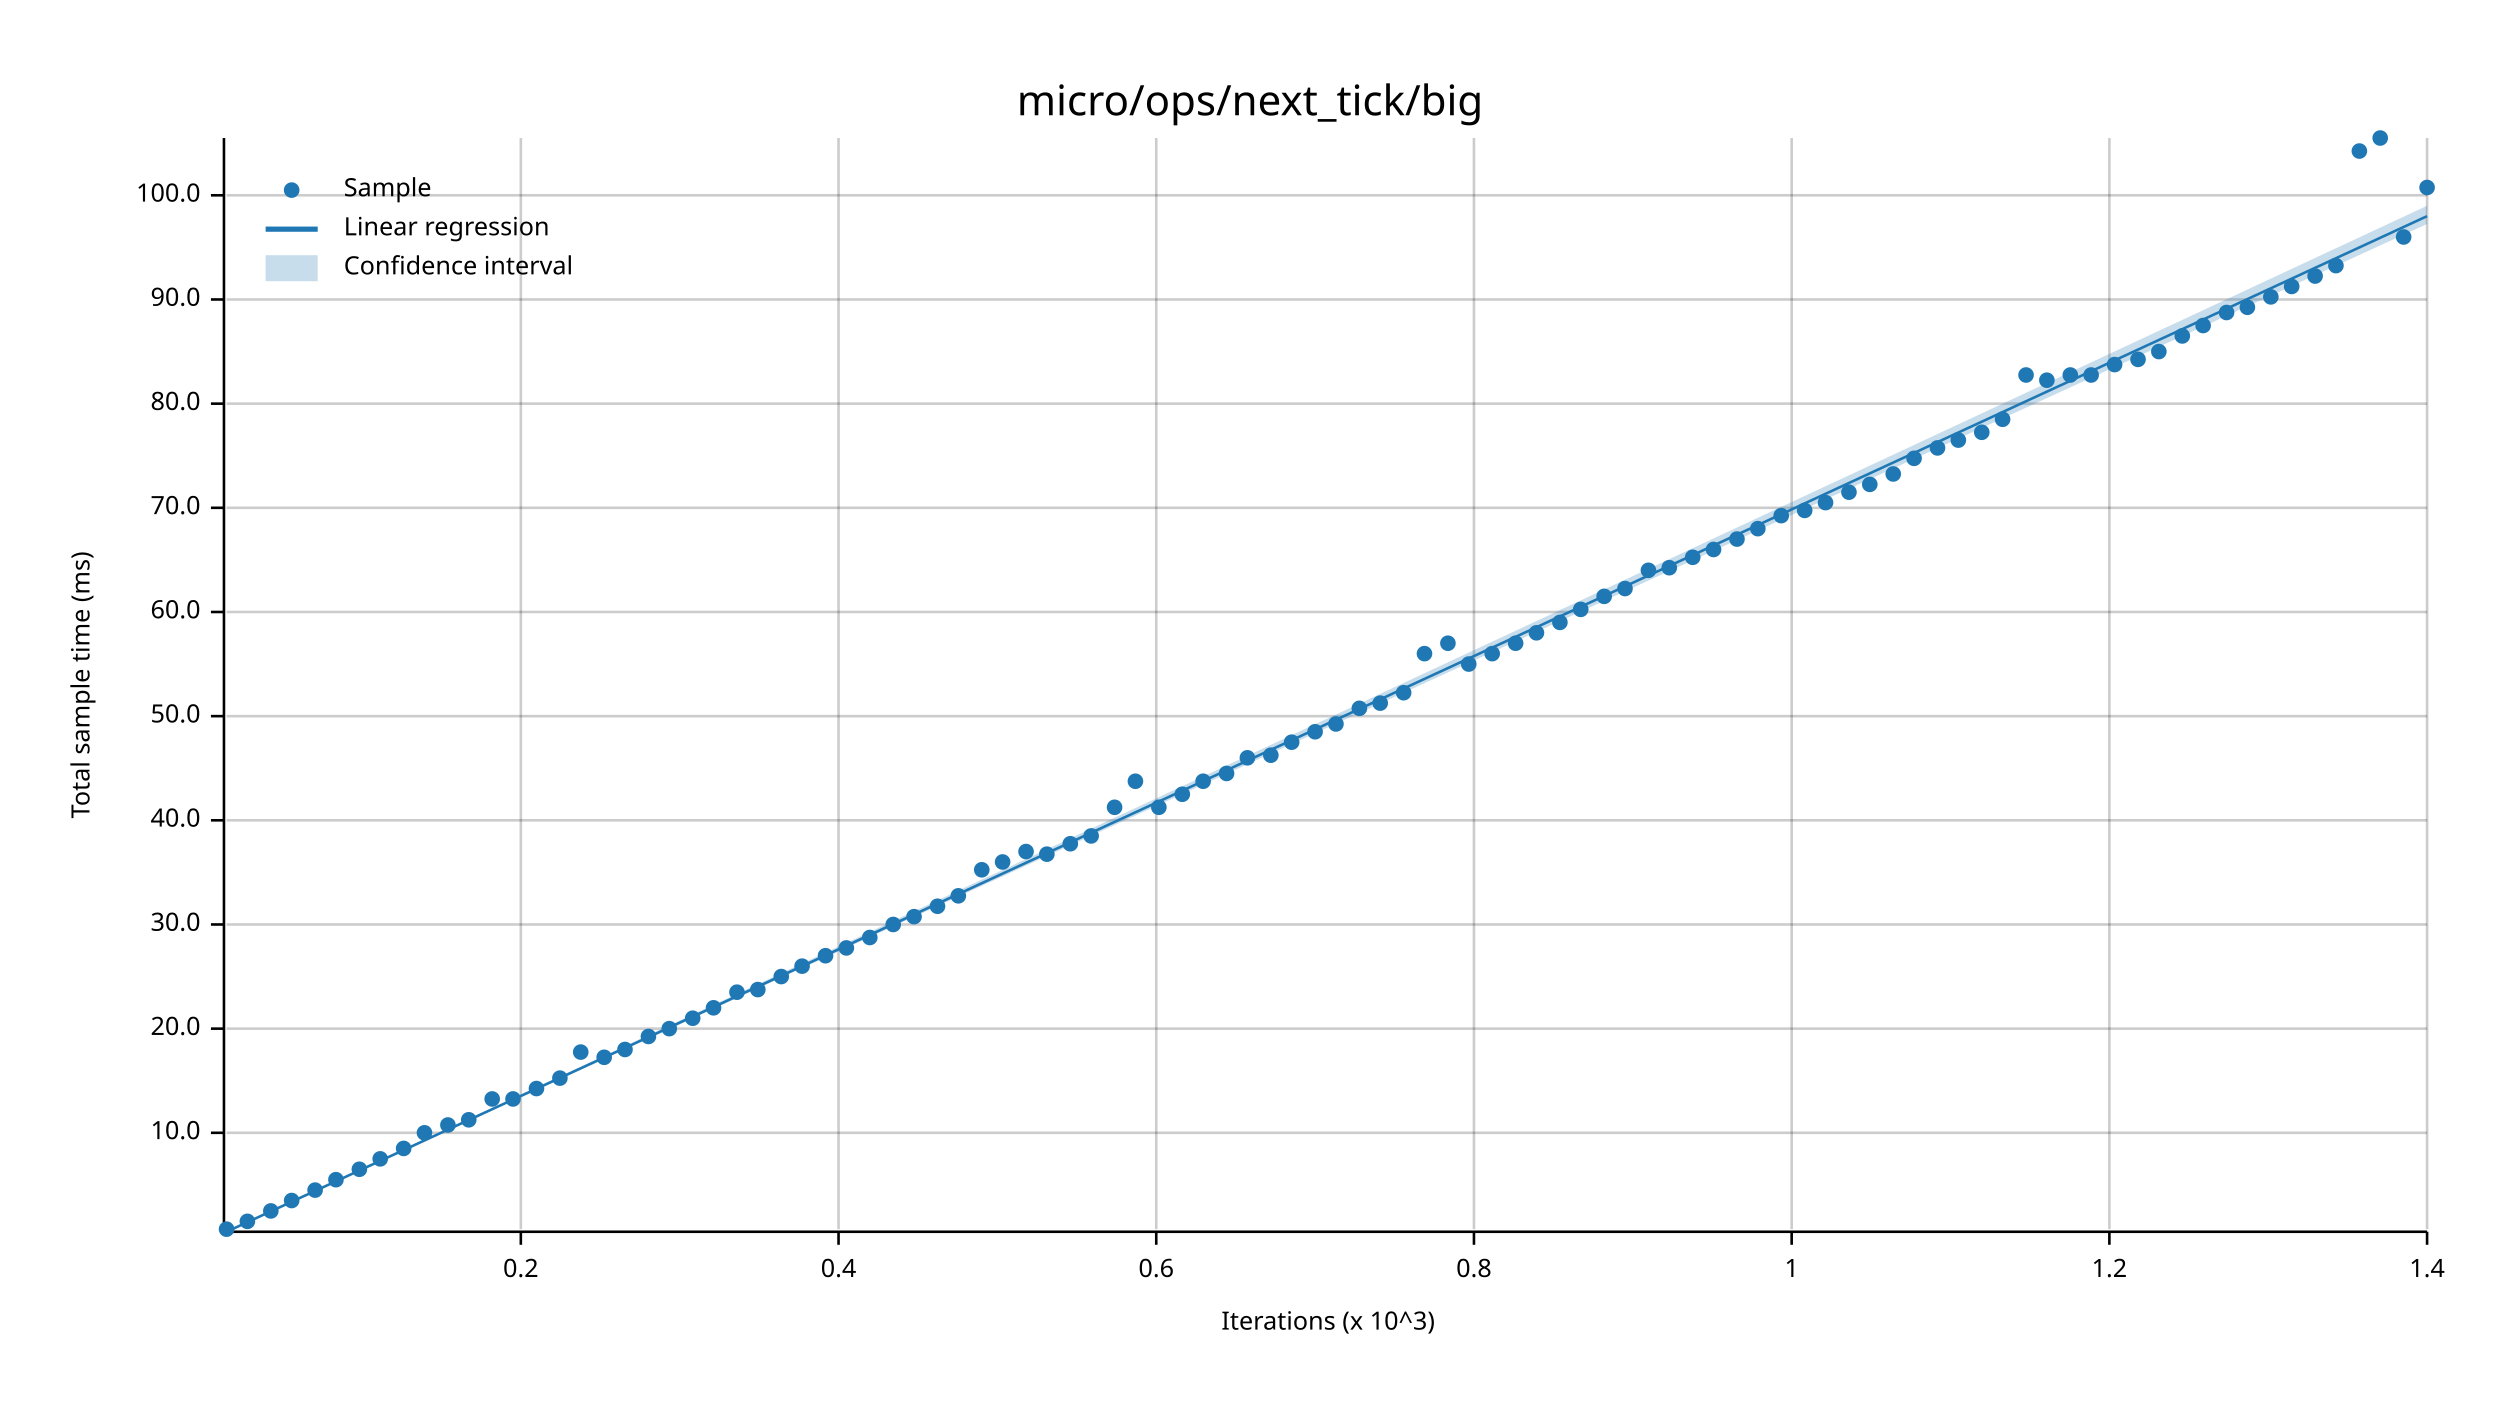
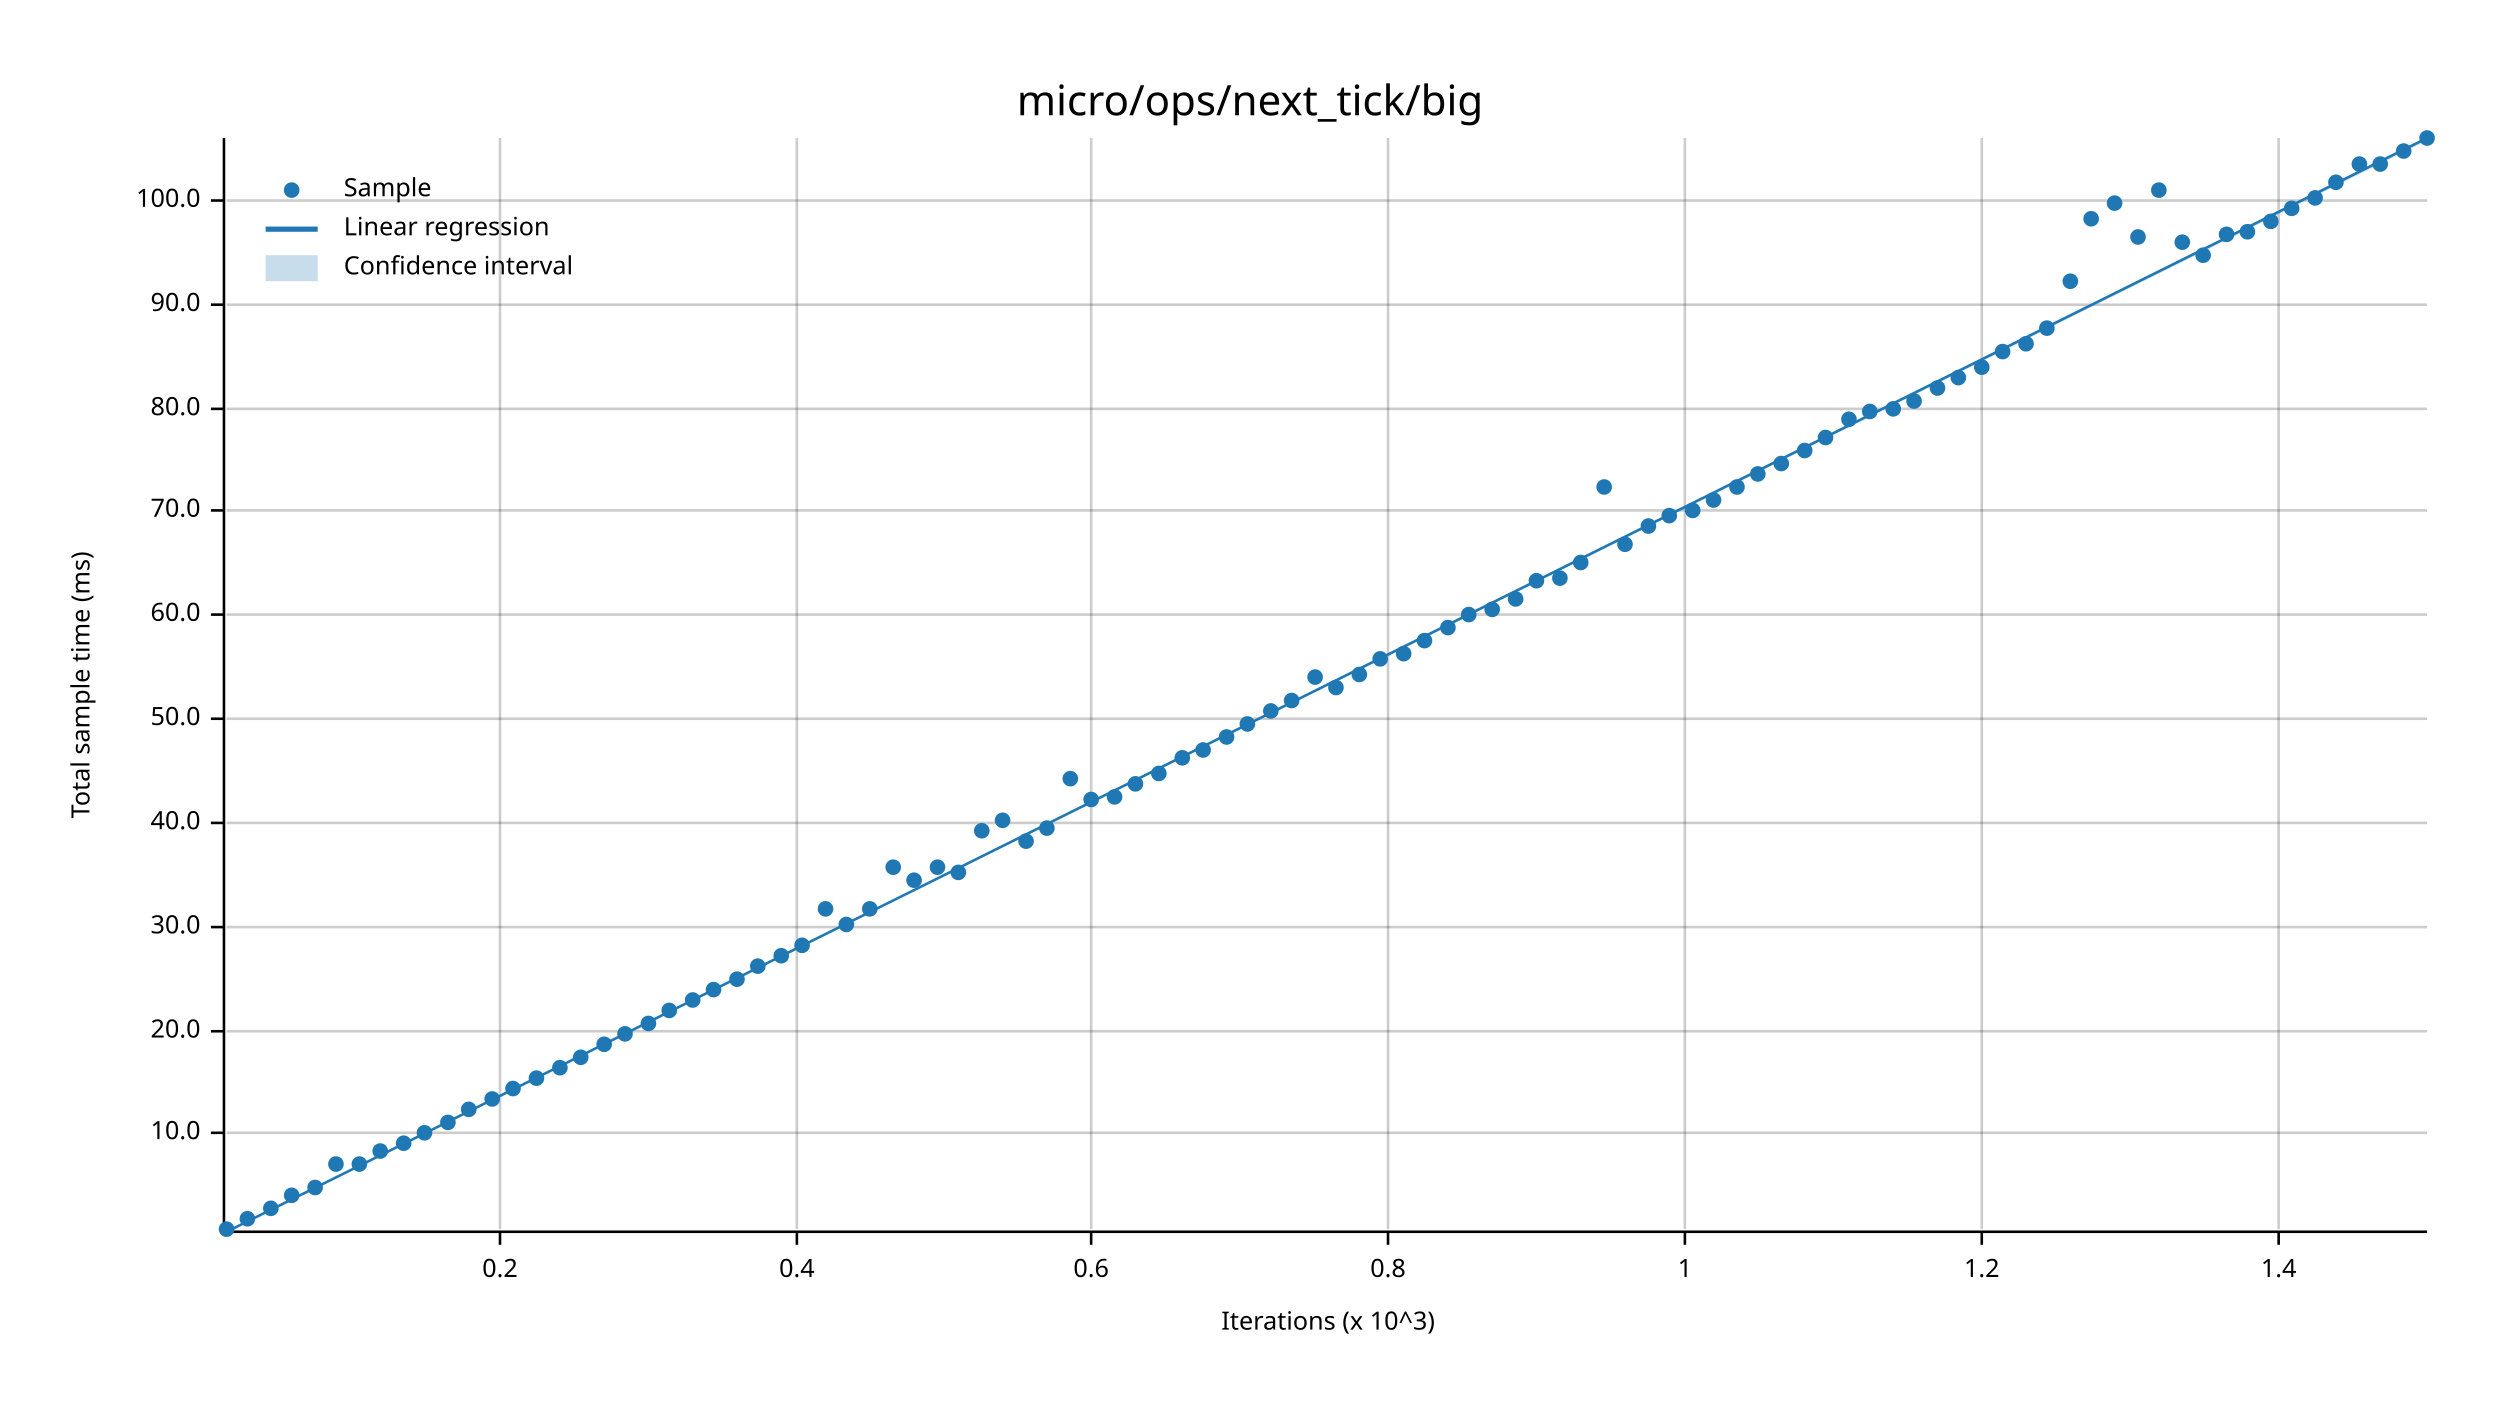
<svg xmlns="http://www.w3.org/2000/svg" width="960" height="540" viewBox="0 0 960 540">
  <text x="480" y="32" dy="0.76em" text-anchor="middle" font-family="sans-serif" font-size="16.129" opacity="1" fill="#000000">
micro/ops/next_tick/big
</text>
  <text x="27" y="263" dy="0.76em" text-anchor="middle" font-family="sans-serif" font-size="9.677" opacity="1" fill="#000000" transform="rotate(270, 27, 263)">
Total sample time (ms)
</text>
  <text x="510" y="513" dy="-0.5ex" text-anchor="middle" font-family="sans-serif" font-size="9.677" opacity="1" fill="#000000">
Iterations (x 10^3)
</text>
-   <line opacity="0.2" stroke="#000000" stroke-width="1" x1="200" y1="472" x2="200" y2="53" />
-   <line opacity="0.2" stroke="#000000" stroke-width="1" x1="322" y1="472" x2="322" y2="53" />
-   <line opacity="0.2" stroke="#000000" stroke-width="1" x1="444" y1="472" x2="444" y2="53" />
-   <line opacity="0.2" stroke="#000000" stroke-width="1" x1="566" y1="472" x2="566" y2="53" />
-   <line opacity="0.2" stroke="#000000" stroke-width="1" x1="688" y1="472" x2="688" y2="53" />
-   <line opacity="0.2" stroke="#000000" stroke-width="1" x1="810" y1="472" x2="810" y2="53" />
-   <line opacity="0.2" stroke="#000000" stroke-width="1" x1="932" y1="472" x2="932" y2="53" />
+   <line opacity="0.2" stroke="#000000" stroke-width="1" x1="192" y1="472" x2="192" y2="53" />
+   <line opacity="0.2" stroke="#000000" stroke-width="1" x1="306" y1="472" x2="306" y2="53" />
+   <line opacity="0.2" stroke="#000000" stroke-width="1" x1="419" y1="472" x2="419" y2="53" />
+   <line opacity="0.2" stroke="#000000" stroke-width="1" x1="533" y1="472" x2="533" y2="53" />
+   <line opacity="0.2" stroke="#000000" stroke-width="1" x1="647" y1="472" x2="647" y2="53" />
+   <line opacity="0.2" stroke="#000000" stroke-width="1" x1="761" y1="472" x2="761" y2="53" />
+   <line opacity="0.2" stroke="#000000" stroke-width="1" x1="875" y1="472" x2="875" y2="53" />
  <line opacity="0.2" stroke="#000000" stroke-width="1" x1="87" y1="435" x2="932" y2="435" />
-   <line opacity="0.2" stroke="#000000" stroke-width="1" x1="87" y1="395" x2="932" y2="395" />
-   <line opacity="0.2" stroke="#000000" stroke-width="1" x1="87" y1="355" x2="932" y2="355" />
-   <line opacity="0.2" stroke="#000000" stroke-width="1" x1="87" y1="315" x2="932" y2="315" />
-   <line opacity="0.2" stroke="#000000" stroke-width="1" x1="87" y1="275" x2="932" y2="275" />
-   <line opacity="0.2" stroke="#000000" stroke-width="1" x1="87" y1="235" x2="932" y2="235" />
-   <line opacity="0.2" stroke="#000000" stroke-width="1" x1="87" y1="195" x2="932" y2="195" />
-   <line opacity="0.2" stroke="#000000" stroke-width="1" x1="87" y1="155" x2="932" y2="155" />
-   <line opacity="0.2" stroke="#000000" stroke-width="1" x1="87" y1="115" x2="932" y2="115" />
-   <line opacity="0.2" stroke="#000000" stroke-width="1" x1="87" y1="75" x2="932" y2="75" />
+   <line opacity="0.2" stroke="#000000" stroke-width="1" x1="87" y1="396" x2="932" y2="396" />
+   <line opacity="0.2" stroke="#000000" stroke-width="1" x1="87" y1="356" x2="932" y2="356" />
+   <line opacity="0.2" stroke="#000000" stroke-width="1" x1="87" y1="316" x2="932" y2="316" />
+   <line opacity="0.2" stroke="#000000" stroke-width="1" x1="87" y1="276" x2="932" y2="276" />
+   <line opacity="0.2" stroke="#000000" stroke-width="1" x1="87" y1="236" x2="932" y2="236" />
+   <line opacity="0.2" stroke="#000000" stroke-width="1" x1="87" y1="196" x2="932" y2="196" />
+   <line opacity="0.2" stroke="#000000" stroke-width="1" x1="87" y1="157" x2="932" y2="157" />
+   <line opacity="0.2" stroke="#000000" stroke-width="1" x1="87" y1="117" x2="932" y2="117" />
+   <line opacity="0.2" stroke="#000000" stroke-width="1" x1="87" y1="77" x2="932" y2="77" />
  <polyline fill="none" opacity="1" stroke="#000000" stroke-width="1" points="86,53 86,472 " />
  <text x="77" y="435" dy="0.5ex" text-anchor="end" font-family="sans-serif" font-size="9.677" opacity="1" fill="#000000">
10.0
</text>
  <polyline fill="none" opacity="1" stroke="#000000" stroke-width="1" points="81,435 86,435 " />
-   <text x="77" y="395" dy="0.5ex" text-anchor="end" font-family="sans-serif" font-size="9.677" opacity="1" fill="#000000">
+   <text x="77" y="396" dy="0.5ex" text-anchor="end" font-family="sans-serif" font-size="9.677" opacity="1" fill="#000000">
20.0
</text>
-   <polyline fill="none" opacity="1" stroke="#000000" stroke-width="1" points="81,395 86,395 " />
-   <text x="77" y="355" dy="0.5ex" text-anchor="end" font-family="sans-serif" font-size="9.677" opacity="1" fill="#000000">
+   <polyline fill="none" opacity="1" stroke="#000000" stroke-width="1" points="81,396 86,396 " />
+   <text x="77" y="356" dy="0.5ex" text-anchor="end" font-family="sans-serif" font-size="9.677" opacity="1" fill="#000000">
30.0
</text>
-   <polyline fill="none" opacity="1" stroke="#000000" stroke-width="1" points="81,355 86,355 " />
-   <text x="77" y="315" dy="0.5ex" text-anchor="end" font-family="sans-serif" font-size="9.677" opacity="1" fill="#000000">
+   <polyline fill="none" opacity="1" stroke="#000000" stroke-width="1" points="81,356 86,356 " />
+   <text x="77" y="316" dy="0.5ex" text-anchor="end" font-family="sans-serif" font-size="9.677" opacity="1" fill="#000000">
40.0
</text>
-   <polyline fill="none" opacity="1" stroke="#000000" stroke-width="1" points="81,315 86,315 " />
-   <text x="77" y="275" dy="0.5ex" text-anchor="end" font-family="sans-serif" font-size="9.677" opacity="1" fill="#000000">
+   <polyline fill="none" opacity="1" stroke="#000000" stroke-width="1" points="81,316 86,316 " />
+   <text x="77" y="276" dy="0.5ex" text-anchor="end" font-family="sans-serif" font-size="9.677" opacity="1" fill="#000000">
50.0
</text>
-   <polyline fill="none" opacity="1" stroke="#000000" stroke-width="1" points="81,275 86,275 " />
-   <text x="77" y="235" dy="0.5ex" text-anchor="end" font-family="sans-serif" font-size="9.677" opacity="1" fill="#000000">
+   <polyline fill="none" opacity="1" stroke="#000000" stroke-width="1" points="81,276 86,276 " />
+   <text x="77" y="236" dy="0.5ex" text-anchor="end" font-family="sans-serif" font-size="9.677" opacity="1" fill="#000000">
60.0
</text>
-   <polyline fill="none" opacity="1" stroke="#000000" stroke-width="1" points="81,235 86,235 " />
-   <text x="77" y="195" dy="0.5ex" text-anchor="end" font-family="sans-serif" font-size="9.677" opacity="1" fill="#000000">
+   <polyline fill="none" opacity="1" stroke="#000000" stroke-width="1" points="81,236 86,236 " />
+   <text x="77" y="196" dy="0.5ex" text-anchor="end" font-family="sans-serif" font-size="9.677" opacity="1" fill="#000000">
70.0
</text>
-   <polyline fill="none" opacity="1" stroke="#000000" stroke-width="1" points="81,195 86,195 " />
-   <text x="77" y="155" dy="0.5ex" text-anchor="end" font-family="sans-serif" font-size="9.677" opacity="1" fill="#000000">
+   <polyline fill="none" opacity="1" stroke="#000000" stroke-width="1" points="81,196 86,196 " />
+   <text x="77" y="157" dy="0.5ex" text-anchor="end" font-family="sans-serif" font-size="9.677" opacity="1" fill="#000000">
80.0
</text>
-   <polyline fill="none" opacity="1" stroke="#000000" stroke-width="1" points="81,155 86,155 " />
-   <text x="77" y="115" dy="0.5ex" text-anchor="end" font-family="sans-serif" font-size="9.677" opacity="1" fill="#000000">
+   <polyline fill="none" opacity="1" stroke="#000000" stroke-width="1" points="81,157 86,157 " />
+   <text x="77" y="117" dy="0.5ex" text-anchor="end" font-family="sans-serif" font-size="9.677" opacity="1" fill="#000000">
90.0
</text>
-   <polyline fill="none" opacity="1" stroke="#000000" stroke-width="1" points="81,115 86,115 " />
-   <text x="77" y="75" dy="0.5ex" text-anchor="end" font-family="sans-serif" font-size="9.677" opacity="1" fill="#000000">
+   <polyline fill="none" opacity="1" stroke="#000000" stroke-width="1" points="81,117 86,117 " />
+   <text x="77" y="77" dy="0.5ex" text-anchor="end" font-family="sans-serif" font-size="9.677" opacity="1" fill="#000000">
100.0
</text>
-   <polyline fill="none" opacity="1" stroke="#000000" stroke-width="1" points="81,75 86,75 " />
+   <polyline fill="none" opacity="1" stroke="#000000" stroke-width="1" points="81,77 86,77 " />
  <polyline fill="none" opacity="1" stroke="#000000" stroke-width="1" points="87,473 932,473 " />
-   <text x="200" y="483" dy="0.76em" text-anchor="middle" font-family="sans-serif" font-size="9.677" opacity="1" fill="#000000">
+   <text x="192" y="483" dy="0.76em" text-anchor="middle" font-family="sans-serif" font-size="9.677" opacity="1" fill="#000000">
0.2
</text>
-   <polyline fill="none" opacity="1" stroke="#000000" stroke-width="1" points="200,473 200,478 " />
-   <text x="322" y="483" dy="0.76em" text-anchor="middle" font-family="sans-serif" font-size="9.677" opacity="1" fill="#000000">
+   <polyline fill="none" opacity="1" stroke="#000000" stroke-width="1" points="192,473 192,478 " />
+   <text x="306" y="483" dy="0.76em" text-anchor="middle" font-family="sans-serif" font-size="9.677" opacity="1" fill="#000000">
0.4
</text>
-   <polyline fill="none" opacity="1" stroke="#000000" stroke-width="1" points="322,473 322,478 " />
-   <text x="444" y="483" dy="0.76em" text-anchor="middle" font-family="sans-serif" font-size="9.677" opacity="1" fill="#000000">
+   <polyline fill="none" opacity="1" stroke="#000000" stroke-width="1" points="306,473 306,478 " />
+   <text x="419" y="483" dy="0.76em" text-anchor="middle" font-family="sans-serif" font-size="9.677" opacity="1" fill="#000000">
0.6
</text>
-   <polyline fill="none" opacity="1" stroke="#000000" stroke-width="1" points="444,473 444,478 " />
-   <text x="566" y="483" dy="0.76em" text-anchor="middle" font-family="sans-serif" font-size="9.677" opacity="1" fill="#000000">
+   <polyline fill="none" opacity="1" stroke="#000000" stroke-width="1" points="419,473 419,478 " />
+   <text x="533" y="483" dy="0.76em" text-anchor="middle" font-family="sans-serif" font-size="9.677" opacity="1" fill="#000000">
0.8
</text>
-   <polyline fill="none" opacity="1" stroke="#000000" stroke-width="1" points="566,473 566,478 " />
-   <text x="688" y="483" dy="0.76em" text-anchor="middle" font-family="sans-serif" font-size="9.677" opacity="1" fill="#000000">
+   <polyline fill="none" opacity="1" stroke="#000000" stroke-width="1" points="533,473 533,478 " />
+   <text x="647" y="483" dy="0.76em" text-anchor="middle" font-family="sans-serif" font-size="9.677" opacity="1" fill="#000000">
1
</text>
-   <polyline fill="none" opacity="1" stroke="#000000" stroke-width="1" points="688,473 688,478 " />
-   <text x="810" y="483" dy="0.76em" text-anchor="middle" font-family="sans-serif" font-size="9.677" opacity="1" fill="#000000">
+   <polyline fill="none" opacity="1" stroke="#000000" stroke-width="1" points="647,473 647,478 " />
+   <text x="761" y="483" dy="0.76em" text-anchor="middle" font-family="sans-serif" font-size="9.677" opacity="1" fill="#000000">
1.2
</text>
-   <polyline fill="none" opacity="1" stroke="#000000" stroke-width="1" points="810,473 810,478 " />
-   <text x="932" y="483" dy="0.76em" text-anchor="middle" font-family="sans-serif" font-size="9.677" opacity="1" fill="#000000">
+   <polyline fill="none" opacity="1" stroke="#000000" stroke-width="1" points="761,473 761,478 " />
+   <text x="875" y="483" dy="0.76em" text-anchor="middle" font-family="sans-serif" font-size="9.677" opacity="1" fill="#000000">
1.4
</text>
-   <polyline fill="none" opacity="1" stroke="#000000" stroke-width="1" points="932,473 932,478 " />
+   <polyline fill="none" opacity="1" stroke="#000000" stroke-width="1" points="875,473 875,478 " />
  <circle cx="87" cy="472" r="3" opacity="1" fill="#1F78B4" stroke="none" stroke-width="1" />
-   <circle cx="95" cy="469" r="3" opacity="1" fill="#1F78B4" stroke="none" stroke-width="1" />
-   <circle cx="104" cy="465" r="3" opacity="1" fill="#1F78B4" stroke="none" stroke-width="1" />
-   <circle cx="112" cy="461" r="3" opacity="1" fill="#1F78B4" stroke="none" stroke-width="1" />
-   <circle cx="121" cy="457" r="3" opacity="1" fill="#1F78B4" stroke="none" stroke-width="1" />
-   <circle cx="129" cy="453" r="3" opacity="1" fill="#1F78B4" stroke="none" stroke-width="1" />
-   <circle cx="138" cy="449" r="3" opacity="1" fill="#1F78B4" stroke="none" stroke-width="1" />
-   <circle cx="146" cy="445" r="3" opacity="1" fill="#1F78B4" stroke="none" stroke-width="1" />
-   <circle cx="155" cy="441" r="3" opacity="1" fill="#1F78B4" stroke="none" stroke-width="1" />
+   <circle cx="95" cy="468" r="3" opacity="1" fill="#1F78B4" stroke="none" stroke-width="1" />
+   <circle cx="104" cy="464" r="3" opacity="1" fill="#1F78B4" stroke="none" stroke-width="1" />
+   <circle cx="112" cy="459" r="3" opacity="1" fill="#1F78B4" stroke="none" stroke-width="1" />
+   <circle cx="121" cy="456" r="3" opacity="1" fill="#1F78B4" stroke="none" stroke-width="1" />
+   <circle cx="129" cy="447" r="3" opacity="1" fill="#1F78B4" stroke="none" stroke-width="1" />
+   <circle cx="138" cy="447" r="3" opacity="1" fill="#1F78B4" stroke="none" stroke-width="1" />
+   <circle cx="146" cy="442" r="3" opacity="1" fill="#1F78B4" stroke="none" stroke-width="1" />
+   <circle cx="155" cy="439" r="3" opacity="1" fill="#1F78B4" stroke="none" stroke-width="1" />
  <circle cx="163" cy="435" r="3" opacity="1" fill="#1F78B4" stroke="none" stroke-width="1" />
-   <circle cx="172" cy="432" r="3" opacity="1" fill="#1F78B4" stroke="none" stroke-width="1" />
-   <circle cx="180" cy="430" r="3" opacity="1" fill="#1F78B4" stroke="none" stroke-width="1" />
+   <circle cx="172" cy="431" r="3" opacity="1" fill="#1F78B4" stroke="none" stroke-width="1" />
+   <circle cx="180" cy="426" r="3" opacity="1" fill="#1F78B4" stroke="none" stroke-width="1" />
  <circle cx="189" cy="422" r="3" opacity="1" fill="#1F78B4" stroke="none" stroke-width="1" />
-   <circle cx="197" cy="422" r="3" opacity="1" fill="#1F78B4" stroke="none" stroke-width="1" />
-   <circle cx="206" cy="418" r="3" opacity="1" fill="#1F78B4" stroke="none" stroke-width="1" />
-   <circle cx="215" cy="414" r="3" opacity="1" fill="#1F78B4" stroke="none" stroke-width="1" />
-   <circle cx="223" cy="404" r="3" opacity="1" fill="#1F78B4" stroke="none" stroke-width="1" />
-   <circle cx="232" cy="406" r="3" opacity="1" fill="#1F78B4" stroke="none" stroke-width="1" />
-   <circle cx="240" cy="403" r="3" opacity="1" fill="#1F78B4" stroke="none" stroke-width="1" />
-   <circle cx="249" cy="398" r="3" opacity="1" fill="#1F78B4" stroke="none" stroke-width="1" />
-   <circle cx="257" cy="395" r="3" opacity="1" fill="#1F78B4" stroke="none" stroke-width="1" />
-   <circle cx="266" cy="391" r="3" opacity="1" fill="#1F78B4" stroke="none" stroke-width="1" />
-   <circle cx="274" cy="387" r="3" opacity="1" fill="#1F78B4" stroke="none" stroke-width="1" />
-   <circle cx="283" cy="381" r="3" opacity="1" fill="#1F78B4" stroke="none" stroke-width="1" />
-   <circle cx="291" cy="380" r="3" opacity="1" fill="#1F78B4" stroke="none" stroke-width="1" />
-   <circle cx="300" cy="375" r="3" opacity="1" fill="#1F78B4" stroke="none" stroke-width="1" />
-   <circle cx="308" cy="371" r="3" opacity="1" fill="#1F78B4" stroke="none" stroke-width="1" />
-   <circle cx="317" cy="367" r="3" opacity="1" fill="#1F78B4" stroke="none" stroke-width="1" />
-   <circle cx="325" cy="364" r="3" opacity="1" fill="#1F78B4" stroke="none" stroke-width="1" />
-   <circle cx="334" cy="360" r="3" opacity="1" fill="#1F78B4" stroke="none" stroke-width="1" />
-   <circle cx="343" cy="355" r="3" opacity="1" fill="#1F78B4" stroke="none" stroke-width="1" />
-   <circle cx="351" cy="352" r="3" opacity="1" fill="#1F78B4" stroke="none" stroke-width="1" />
-   <circle cx="360" cy="348" r="3" opacity="1" fill="#1F78B4" stroke="none" stroke-width="1" />
-   <circle cx="368" cy="344" r="3" opacity="1" fill="#1F78B4" stroke="none" stroke-width="1" />
-   <circle cx="377" cy="334" r="3" opacity="1" fill="#1F78B4" stroke="none" stroke-width="1" />
-   <circle cx="385" cy="331" r="3" opacity="1" fill="#1F78B4" stroke="none" stroke-width="1" />
-   <circle cx="394" cy="327" r="3" opacity="1" fill="#1F78B4" stroke="none" stroke-width="1" />
-   <circle cx="402" cy="328" r="3" opacity="1" fill="#1F78B4" stroke="none" stroke-width="1" />
-   <circle cx="411" cy="324" r="3" opacity="1" fill="#1F78B4" stroke="none" stroke-width="1" />
-   <circle cx="419" cy="321" r="3" opacity="1" fill="#1F78B4" stroke="none" stroke-width="1" />
-   <circle cx="428" cy="310" r="3" opacity="1" fill="#1F78B4" stroke="none" stroke-width="1" />
-   <circle cx="436" cy="300" r="3" opacity="1" fill="#1F78B4" stroke="none" stroke-width="1" />
-   <circle cx="445" cy="310" r="3" opacity="1" fill="#1F78B4" stroke="none" stroke-width="1" />
-   <circle cx="454" cy="305" r="3" opacity="1" fill="#1F78B4" stroke="none" stroke-width="1" />
-   <circle cx="462" cy="300" r="3" opacity="1" fill="#1F78B4" stroke="none" stroke-width="1" />
-   <circle cx="471" cy="297" r="3" opacity="1" fill="#1F78B4" stroke="none" stroke-width="1" />
-   <circle cx="479" cy="291" r="3" opacity="1" fill="#1F78B4" stroke="none" stroke-width="1" />
-   <circle cx="488" cy="290" r="3" opacity="1" fill="#1F78B4" stroke="none" stroke-width="1" />
-   <circle cx="496" cy="285" r="3" opacity="1" fill="#1F78B4" stroke="none" stroke-width="1" />
-   <circle cx="505" cy="281" r="3" opacity="1" fill="#1F78B4" stroke="none" stroke-width="1" />
-   <circle cx="513" cy="278" r="3" opacity="1" fill="#1F78B4" stroke="none" stroke-width="1" />
-   <circle cx="522" cy="272" r="3" opacity="1" fill="#1F78B4" stroke="none" stroke-width="1" />
-   <circle cx="530" cy="270" r="3" opacity="1" fill="#1F78B4" stroke="none" stroke-width="1" />
-   <circle cx="539" cy="266" r="3" opacity="1" fill="#1F78B4" stroke="none" stroke-width="1" />
-   <circle cx="547" cy="251" r="3" opacity="1" fill="#1F78B4" stroke="none" stroke-width="1" />
-   <circle cx="556" cy="247" r="3" opacity="1" fill="#1F78B4" stroke="none" stroke-width="1" />
-   <circle cx="564" cy="255" r="3" opacity="1" fill="#1F78B4" stroke="none" stroke-width="1" />
-   <circle cx="573" cy="251" r="3" opacity="1" fill="#1F78B4" stroke="none" stroke-width="1" />
-   <circle cx="582" cy="247" r="3" opacity="1" fill="#1F78B4" stroke="none" stroke-width="1" />
-   <circle cx="590" cy="243" r="3" opacity="1" fill="#1F78B4" stroke="none" stroke-width="1" />
-   <circle cx="599" cy="239" r="3" opacity="1" fill="#1F78B4" stroke="none" stroke-width="1" />
-   <circle cx="607" cy="234" r="3" opacity="1" fill="#1F78B4" stroke="none" stroke-width="1" />
-   <circle cx="616" cy="229" r="3" opacity="1" fill="#1F78B4" stroke="none" stroke-width="1" />
-   <circle cx="624" cy="226" r="3" opacity="1" fill="#1F78B4" stroke="none" stroke-width="1" />
-   <circle cx="633" cy="219" r="3" opacity="1" fill="#1F78B4" stroke="none" stroke-width="1" />
-   <circle cx="641" cy="218" r="3" opacity="1" fill="#1F78B4" stroke="none" stroke-width="1" />
-   <circle cx="650" cy="214" r="3" opacity="1" fill="#1F78B4" stroke="none" stroke-width="1" />
-   <circle cx="658" cy="211" r="3" opacity="1" fill="#1F78B4" stroke="none" stroke-width="1" />
-   <circle cx="667" cy="207" r="3" opacity="1" fill="#1F78B4" stroke="none" stroke-width="1" />
-   <circle cx="675" cy="203" r="3" opacity="1" fill="#1F78B4" stroke="none" stroke-width="1" />
-   <circle cx="684" cy="198" r="3" opacity="1" fill="#1F78B4" stroke="none" stroke-width="1" />
-   <circle cx="693" cy="196" r="3" opacity="1" fill="#1F78B4" stroke="none" stroke-width="1" />
-   <circle cx="701" cy="193" r="3" opacity="1" fill="#1F78B4" stroke="none" stroke-width="1" />
-   <circle cx="710" cy="189" r="3" opacity="1" fill="#1F78B4" stroke="none" stroke-width="1" />
-   <circle cx="718" cy="186" r="3" opacity="1" fill="#1F78B4" stroke="none" stroke-width="1" />
-   <circle cx="727" cy="182" r="3" opacity="1" fill="#1F78B4" stroke="none" stroke-width="1" />
-   <circle cx="735" cy="176" r="3" opacity="1" fill="#1F78B4" stroke="none" stroke-width="1" />
-   <circle cx="744" cy="172" r="3" opacity="1" fill="#1F78B4" stroke="none" stroke-width="1" />
-   <circle cx="752" cy="169" r="3" opacity="1" fill="#1F78B4" stroke="none" stroke-width="1" />
-   <circle cx="761" cy="166" r="3" opacity="1" fill="#1F78B4" stroke="none" stroke-width="1" />
-   <circle cx="769" cy="161" r="3" opacity="1" fill="#1F78B4" stroke="none" stroke-width="1" />
-   <circle cx="778" cy="144" r="3" opacity="1" fill="#1F78B4" stroke="none" stroke-width="1" />
-   <circle cx="786" cy="146" r="3" opacity="1" fill="#1F78B4" stroke="none" stroke-width="1" />
-   <circle cx="795" cy="144" r="3" opacity="1" fill="#1F78B4" stroke="none" stroke-width="1" />
-   <circle cx="803" cy="144" r="3" opacity="1" fill="#1F78B4" stroke="none" stroke-width="1" />
-   <circle cx="812" cy="140" r="3" opacity="1" fill="#1F78B4" stroke="none" stroke-width="1" />
-   <circle cx="821" cy="138" r="3" opacity="1" fill="#1F78B4" stroke="none" stroke-width="1" />
-   <circle cx="829" cy="135" r="3" opacity="1" fill="#1F78B4" stroke="none" stroke-width="1" />
-   <circle cx="838" cy="129" r="3" opacity="1" fill="#1F78B4" stroke="none" stroke-width="1" />
-   <circle cx="846" cy="125" r="3" opacity="1" fill="#1F78B4" stroke="none" stroke-width="1" />
-   <circle cx="855" cy="120" r="3" opacity="1" fill="#1F78B4" stroke="none" stroke-width="1" />
-   <circle cx="863" cy="118" r="3" opacity="1" fill="#1F78B4" stroke="none" stroke-width="1" />
-   <circle cx="872" cy="114" r="3" opacity="1" fill="#1F78B4" stroke="none" stroke-width="1" />
-   <circle cx="880" cy="110" r="3" opacity="1" fill="#1F78B4" stroke="none" stroke-width="1" />
-   <circle cx="889" cy="106" r="3" opacity="1" fill="#1F78B4" stroke="none" stroke-width="1" />
-   <circle cx="897" cy="102" r="3" opacity="1" fill="#1F78B4" stroke="none" stroke-width="1" />
-   <circle cx="906" cy="58" r="3" opacity="1" fill="#1F78B4" stroke="none" stroke-width="1" />
-   <circle cx="914" cy="53" r="3" opacity="1" fill="#1F78B4" stroke="none" stroke-width="1" />
-   <circle cx="923" cy="91" r="3" opacity="1" fill="#1F78B4" stroke="none" stroke-width="1" />
-   <circle cx="932" cy="72" r="3" opacity="1" fill="#1F78B4" stroke="none" stroke-width="1" />
-   <polyline fill="none" opacity="1" stroke="#1F78B4" stroke-width="1" points="87,473 932,83 " />
-   <polygon opacity="0.25" fill="#1F78B4" points="87,473 932,86 932,79 " />
+   <circle cx="197" cy="418" r="3" opacity="1" fill="#1F78B4" stroke="none" stroke-width="1" />
+   <circle cx="206" cy="414" r="3" opacity="1" fill="#1F78B4" stroke="none" stroke-width="1" />
+   <circle cx="215" cy="410" r="3" opacity="1" fill="#1F78B4" stroke="none" stroke-width="1" />
+   <circle cx="223" cy="406" r="3" opacity="1" fill="#1F78B4" stroke="none" stroke-width="1" />
+   <circle cx="232" cy="401" r="3" opacity="1" fill="#1F78B4" stroke="none" stroke-width="1" />
+   <circle cx="240" cy="397" r="3" opacity="1" fill="#1F78B4" stroke="none" stroke-width="1" />
+   <circle cx="249" cy="393" r="3" opacity="1" fill="#1F78B4" stroke="none" stroke-width="1" />
+   <circle cx="257" cy="388" r="3" opacity="1" fill="#1F78B4" stroke="none" stroke-width="1" />
+   <circle cx="266" cy="384" r="3" opacity="1" fill="#1F78B4" stroke="none" stroke-width="1" />
+   <circle cx="274" cy="380" r="3" opacity="1" fill="#1F78B4" stroke="none" stroke-width="1" />
+   <circle cx="283" cy="376" r="3" opacity="1" fill="#1F78B4" stroke="none" stroke-width="1" />
+   <circle cx="291" cy="371" r="3" opacity="1" fill="#1F78B4" stroke="none" stroke-width="1" />
+   <circle cx="300" cy="367" r="3" opacity="1" fill="#1F78B4" stroke="none" stroke-width="1" />
+   <circle cx="308" cy="363" r="3" opacity="1" fill="#1F78B4" stroke="none" stroke-width="1" />
+   <circle cx="317" cy="349" r="3" opacity="1" fill="#1F78B4" stroke="none" stroke-width="1" />
+   <circle cx="325" cy="355" r="3" opacity="1" fill="#1F78B4" stroke="none" stroke-width="1" />
+   <circle cx="334" cy="349" r="3" opacity="1" fill="#1F78B4" stroke="none" stroke-width="1" />
+   <circle cx="343" cy="333" r="3" opacity="1" fill="#1F78B4" stroke="none" stroke-width="1" />
+   <circle cx="351" cy="338" r="3" opacity="1" fill="#1F78B4" stroke="none" stroke-width="1" />
+   <circle cx="360" cy="333" r="3" opacity="1" fill="#1F78B4" stroke="none" stroke-width="1" />
+   <circle cx="368" cy="335" r="3" opacity="1" fill="#1F78B4" stroke="none" stroke-width="1" />
+   <circle cx="377" cy="319" r="3" opacity="1" fill="#1F78B4" stroke="none" stroke-width="1" />
+   <circle cx="385" cy="315" r="3" opacity="1" fill="#1F78B4" stroke="none" stroke-width="1" />
+   <circle cx="394" cy="323" r="3" opacity="1" fill="#1F78B4" stroke="none" stroke-width="1" />
+   <circle cx="402" cy="318" r="3" opacity="1" fill="#1F78B4" stroke="none" stroke-width="1" />
+   <circle cx="411" cy="299" r="3" opacity="1" fill="#1F78B4" stroke="none" stroke-width="1" />
+   <circle cx="419" cy="307" r="3" opacity="1" fill="#1F78B4" stroke="none" stroke-width="1" />
+   <circle cx="428" cy="306" r="3" opacity="1" fill="#1F78B4" stroke="none" stroke-width="1" />
+   <circle cx="436" cy="301" r="3" opacity="1" fill="#1F78B4" stroke="none" stroke-width="1" />
+   <circle cx="445" cy="297" r="3" opacity="1" fill="#1F78B4" stroke="none" stroke-width="1" />
+   <circle cx="454" cy="291" r="3" opacity="1" fill="#1F78B4" stroke="none" stroke-width="1" />
+   <circle cx="462" cy="288" r="3" opacity="1" fill="#1F78B4" stroke="none" stroke-width="1" />
+   <circle cx="471" cy="283" r="3" opacity="1" fill="#1F78B4" stroke="none" stroke-width="1" />
+   <circle cx="479" cy="278" r="3" opacity="1" fill="#1F78B4" stroke="none" stroke-width="1" />
+   <circle cx="488" cy="273" r="3" opacity="1" fill="#1F78B4" stroke="none" stroke-width="1" />
+   <circle cx="496" cy="269" r="3" opacity="1" fill="#1F78B4" stroke="none" stroke-width="1" />
+   <circle cx="505" cy="260" r="3" opacity="1" fill="#1F78B4" stroke="none" stroke-width="1" />
+   <circle cx="513" cy="264" r="3" opacity="1" fill="#1F78B4" stroke="none" stroke-width="1" />
+   <circle cx="522" cy="259" r="3" opacity="1" fill="#1F78B4" stroke="none" stroke-width="1" />
+   <circle cx="530" cy="253" r="3" opacity="1" fill="#1F78B4" stroke="none" stroke-width="1" />
+   <circle cx="539" cy="251" r="3" opacity="1" fill="#1F78B4" stroke="none" stroke-width="1" />
+   <circle cx="547" cy="246" r="3" opacity="1" fill="#1F78B4" stroke="none" stroke-width="1" />
+   <circle cx="556" cy="241" r="3" opacity="1" fill="#1F78B4" stroke="none" stroke-width="1" />
+   <circle cx="564" cy="236" r="3" opacity="1" fill="#1F78B4" stroke="none" stroke-width="1" />
+   <circle cx="573" cy="234" r="3" opacity="1" fill="#1F78B4" stroke="none" stroke-width="1" />
+   <circle cx="582" cy="230" r="3" opacity="1" fill="#1F78B4" stroke="none" stroke-width="1" />
+   <circle cx="590" cy="223" r="3" opacity="1" fill="#1F78B4" stroke="none" stroke-width="1" />
+   <circle cx="599" cy="222" r="3" opacity="1" fill="#1F78B4" stroke="none" stroke-width="1" />
+   <circle cx="607" cy="216" r="3" opacity="1" fill="#1F78B4" stroke="none" stroke-width="1" />
+   <circle cx="616" cy="187" r="3" opacity="1" fill="#1F78B4" stroke="none" stroke-width="1" />
+   <circle cx="624" cy="209" r="3" opacity="1" fill="#1F78B4" stroke="none" stroke-width="1" />
+   <circle cx="633" cy="202" r="3" opacity="1" fill="#1F78B4" stroke="none" stroke-width="1" />
+   <circle cx="641" cy="198" r="3" opacity="1" fill="#1F78B4" stroke="none" stroke-width="1" />
+   <circle cx="650" cy="196" r="3" opacity="1" fill="#1F78B4" stroke="none" stroke-width="1" />
+   <circle cx="658" cy="192" r="3" opacity="1" fill="#1F78B4" stroke="none" stroke-width="1" />
+   <circle cx="667" cy="187" r="3" opacity="1" fill="#1F78B4" stroke="none" stroke-width="1" />
+   <circle cx="675" cy="182" r="3" opacity="1" fill="#1F78B4" stroke="none" stroke-width="1" />
+   <circle cx="684" cy="178" r="3" opacity="1" fill="#1F78B4" stroke="none" stroke-width="1" />
+   <circle cx="693" cy="173" r="3" opacity="1" fill="#1F78B4" stroke="none" stroke-width="1" />
+   <circle cx="701" cy="168" r="3" opacity="1" fill="#1F78B4" stroke="none" stroke-width="1" />
+   <circle cx="710" cy="161" r="3" opacity="1" fill="#1F78B4" stroke="none" stroke-width="1" />
+   <circle cx="718" cy="158" r="3" opacity="1" fill="#1F78B4" stroke="none" stroke-width="1" />
+   <circle cx="727" cy="157" r="3" opacity="1" fill="#1F78B4" stroke="none" stroke-width="1" />
+   <circle cx="735" cy="154" r="3" opacity="1" fill="#1F78B4" stroke="none" stroke-width="1" />
+   <circle cx="744" cy="149" r="3" opacity="1" fill="#1F78B4" stroke="none" stroke-width="1" />
+   <circle cx="752" cy="145" r="3" opacity="1" fill="#1F78B4" stroke="none" stroke-width="1" />
+   <circle cx="761" cy="141" r="3" opacity="1" fill="#1F78B4" stroke="none" stroke-width="1" />
+   <circle cx="769" cy="135" r="3" opacity="1" fill="#1F78B4" stroke="none" stroke-width="1" />
+   <circle cx="778" cy="132" r="3" opacity="1" fill="#1F78B4" stroke="none" stroke-width="1" />
+   <circle cx="786" cy="126" r="3" opacity="1" fill="#1F78B4" stroke="none" stroke-width="1" />
+   <circle cx="795" cy="108" r="3" opacity="1" fill="#1F78B4" stroke="none" stroke-width="1" />
+   <circle cx="803" cy="84" r="3" opacity="1" fill="#1F78B4" stroke="none" stroke-width="1" />
+   <circle cx="812" cy="78" r="3" opacity="1" fill="#1F78B4" stroke="none" stroke-width="1" />
+   <circle cx="821" cy="91" r="3" opacity="1" fill="#1F78B4" stroke="none" stroke-width="1" />
+   <circle cx="829" cy="73" r="3" opacity="1" fill="#1F78B4" stroke="none" stroke-width="1" />
+   <circle cx="838" cy="93" r="3" opacity="1" fill="#1F78B4" stroke="none" stroke-width="1" />
+   <circle cx="846" cy="98" r="3" opacity="1" fill="#1F78B4" stroke="none" stroke-width="1" />
+   <circle cx="855" cy="90" r="3" opacity="1" fill="#1F78B4" stroke="none" stroke-width="1" />
+   <circle cx="863" cy="89" r="3" opacity="1" fill="#1F78B4" stroke="none" stroke-width="1" />
+   <circle cx="872" cy="85" r="3" opacity="1" fill="#1F78B4" stroke="none" stroke-width="1" />
+   <circle cx="880" cy="80" r="3" opacity="1" fill="#1F78B4" stroke="none" stroke-width="1" />
+   <circle cx="889" cy="76" r="3" opacity="1" fill="#1F78B4" stroke="none" stroke-width="1" />
+   <circle cx="897" cy="70" r="3" opacity="1" fill="#1F78B4" stroke="none" stroke-width="1" />
+   <circle cx="906" cy="63" r="3" opacity="1" fill="#1F78B4" stroke="none" stroke-width="1" />
+   <circle cx="914" cy="63" r="3" opacity="1" fill="#1F78B4" stroke="none" stroke-width="1" />
+   <circle cx="923" cy="58" r="3" opacity="1" fill="#1F78B4" stroke="none" stroke-width="1" />
+   <circle cx="932" cy="53" r="3" opacity="1" fill="#1F78B4" stroke="none" stroke-width="1" />
+   <polyline fill="none" opacity="1" stroke="#1F78B4" stroke-width="1" points="87,473 932,53 " />
+   <polygon opacity="0.25" fill="#1F78B4" points="87,473 932,54 932,53 " />
  <text x="132" y="68" dy="0.76em" text-anchor="start" font-family="sans-serif" font-size="9.677" opacity="1" fill="#000000">
Sample
</text>
  <text x="132" y="83" dy="0.76em" text-anchor="start" font-family="sans-serif" font-size="9.677" opacity="1" fill="#000000">
Linear regression
</text>
  <text x="132" y="98" dy="0.76em" text-anchor="start" font-family="sans-serif" font-size="9.677" opacity="1" fill="#000000">
Confidence interval
</text>
  <circle cx="112" cy="73" r="3" opacity="1" fill="#1F78B4" stroke="none" stroke-width="1" />
  <polyline fill="none" opacity="1" stroke="#1F78B4" stroke-width="2" points="102,88 122,88 " />
  <rect x="102" y="98" width="20" height="10" opacity="0.25" fill="#1F78B4" stroke="none" />
</svg>
